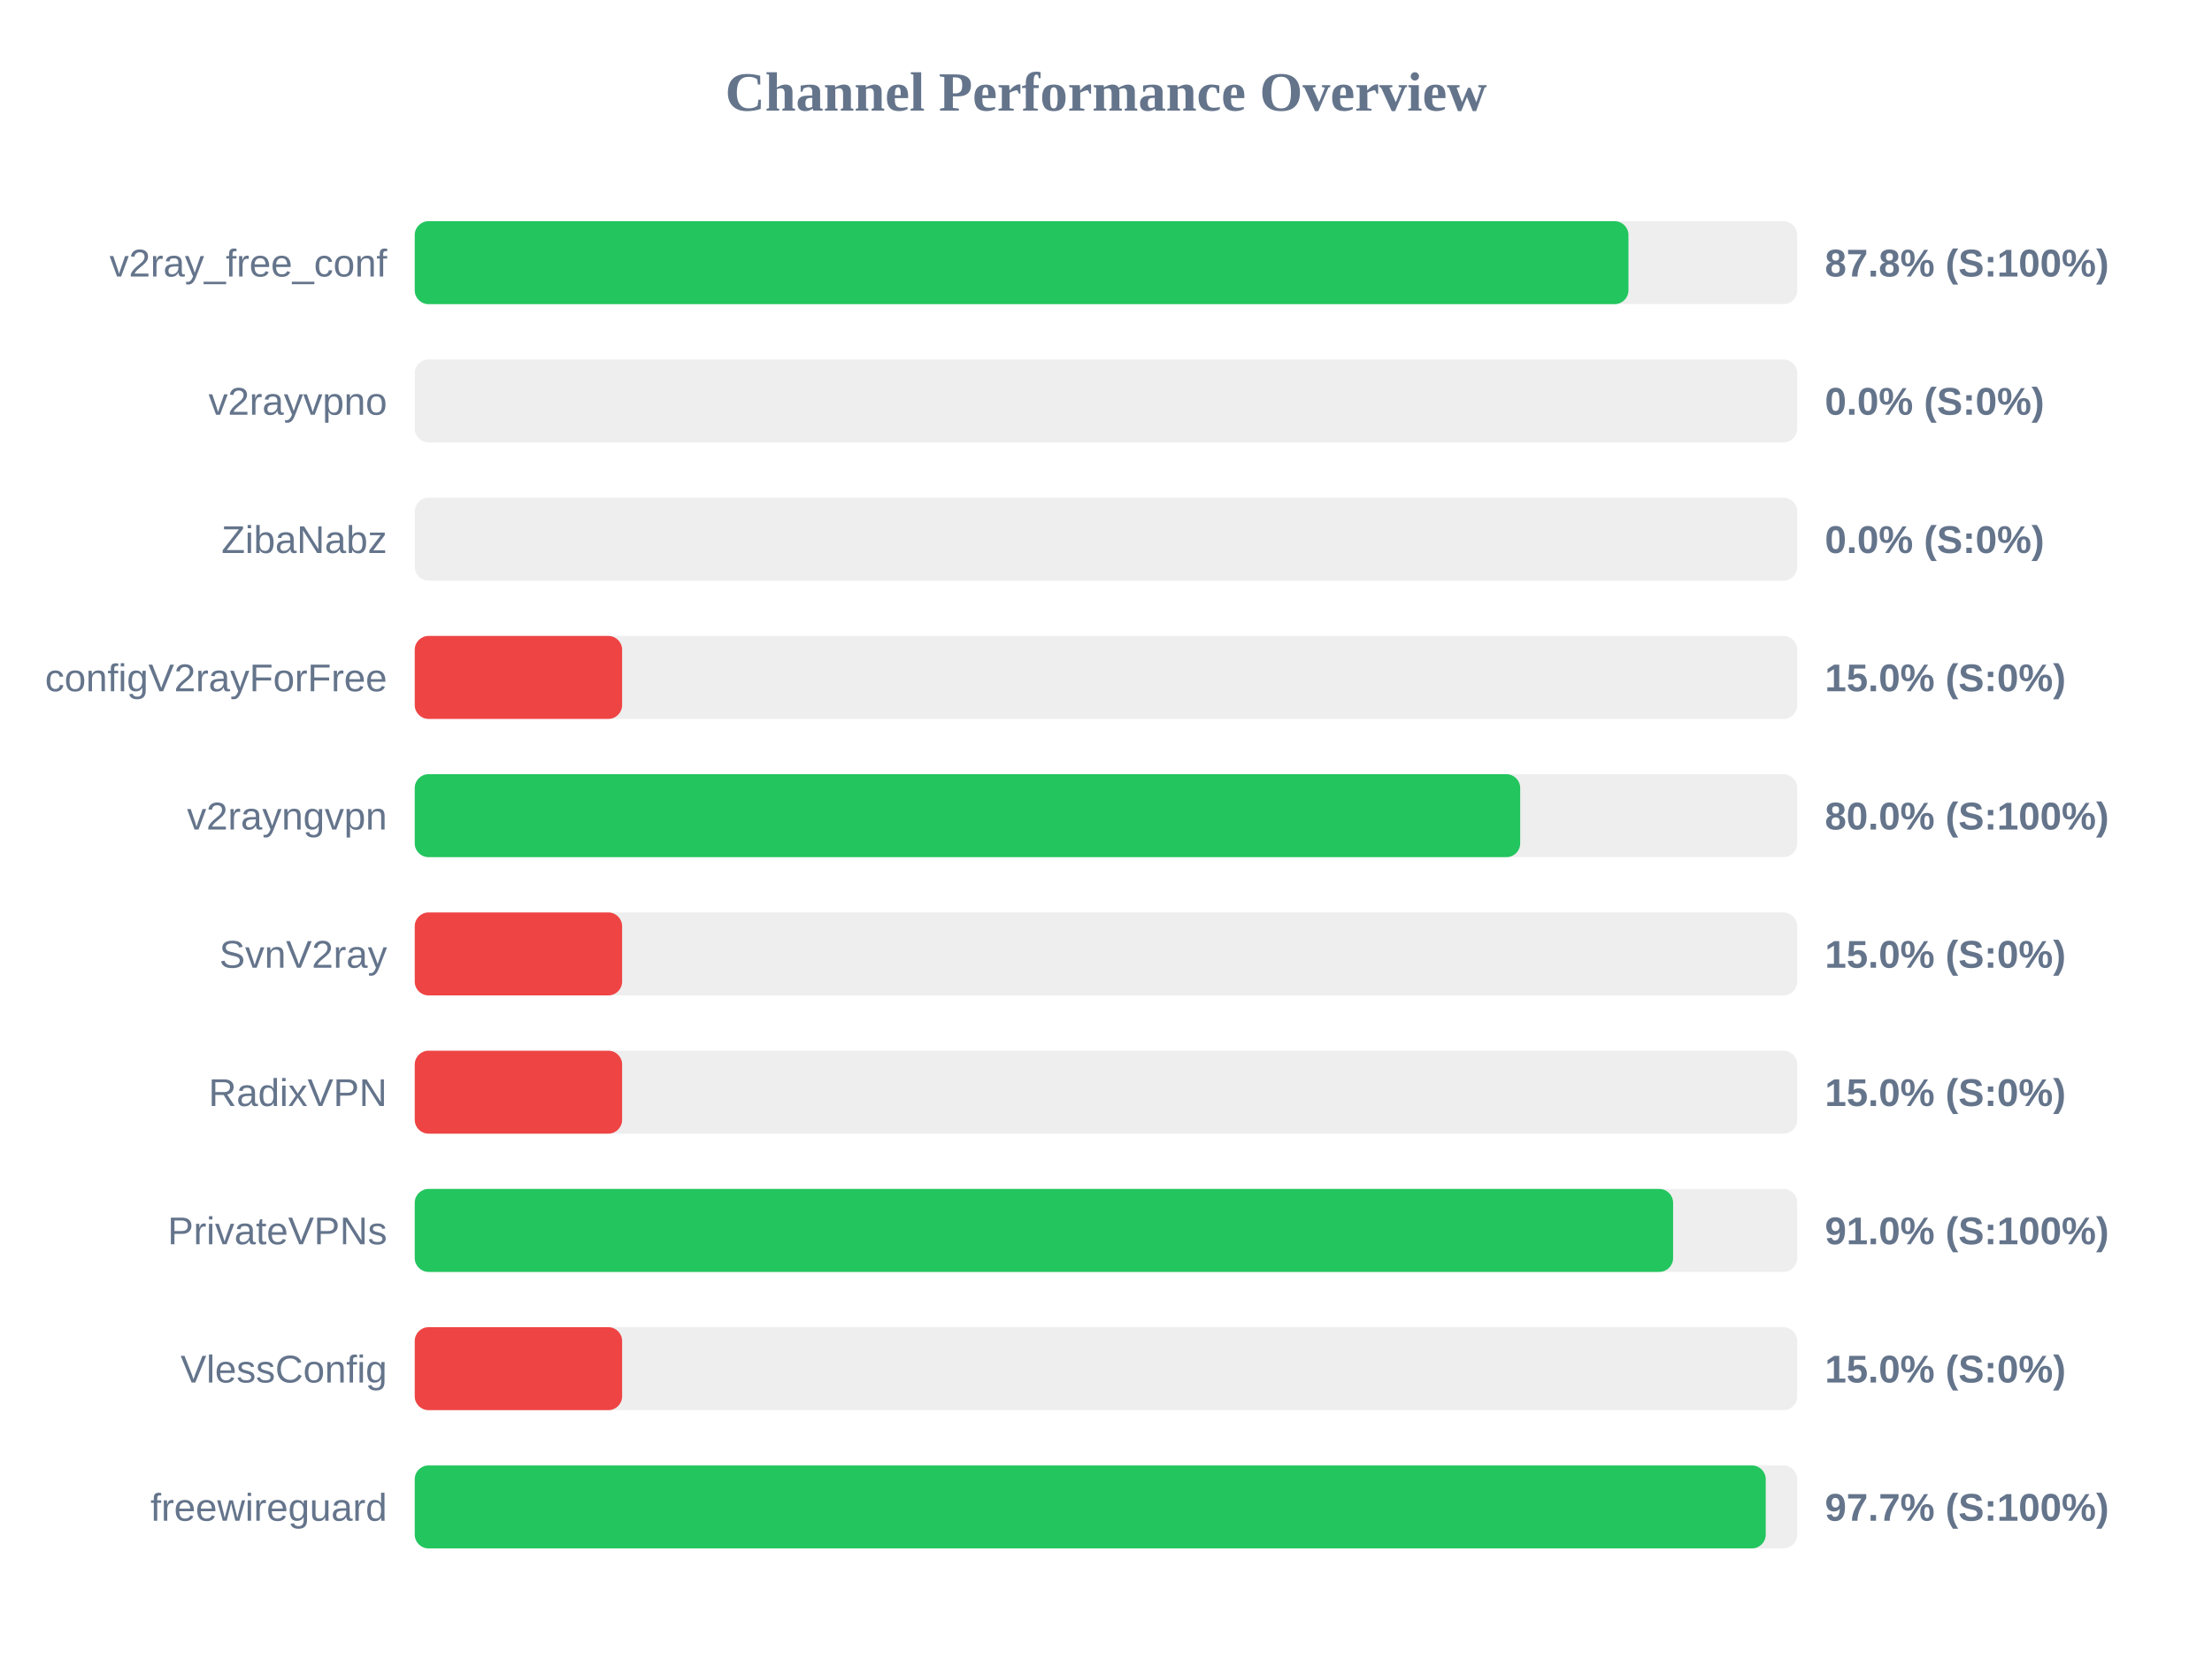
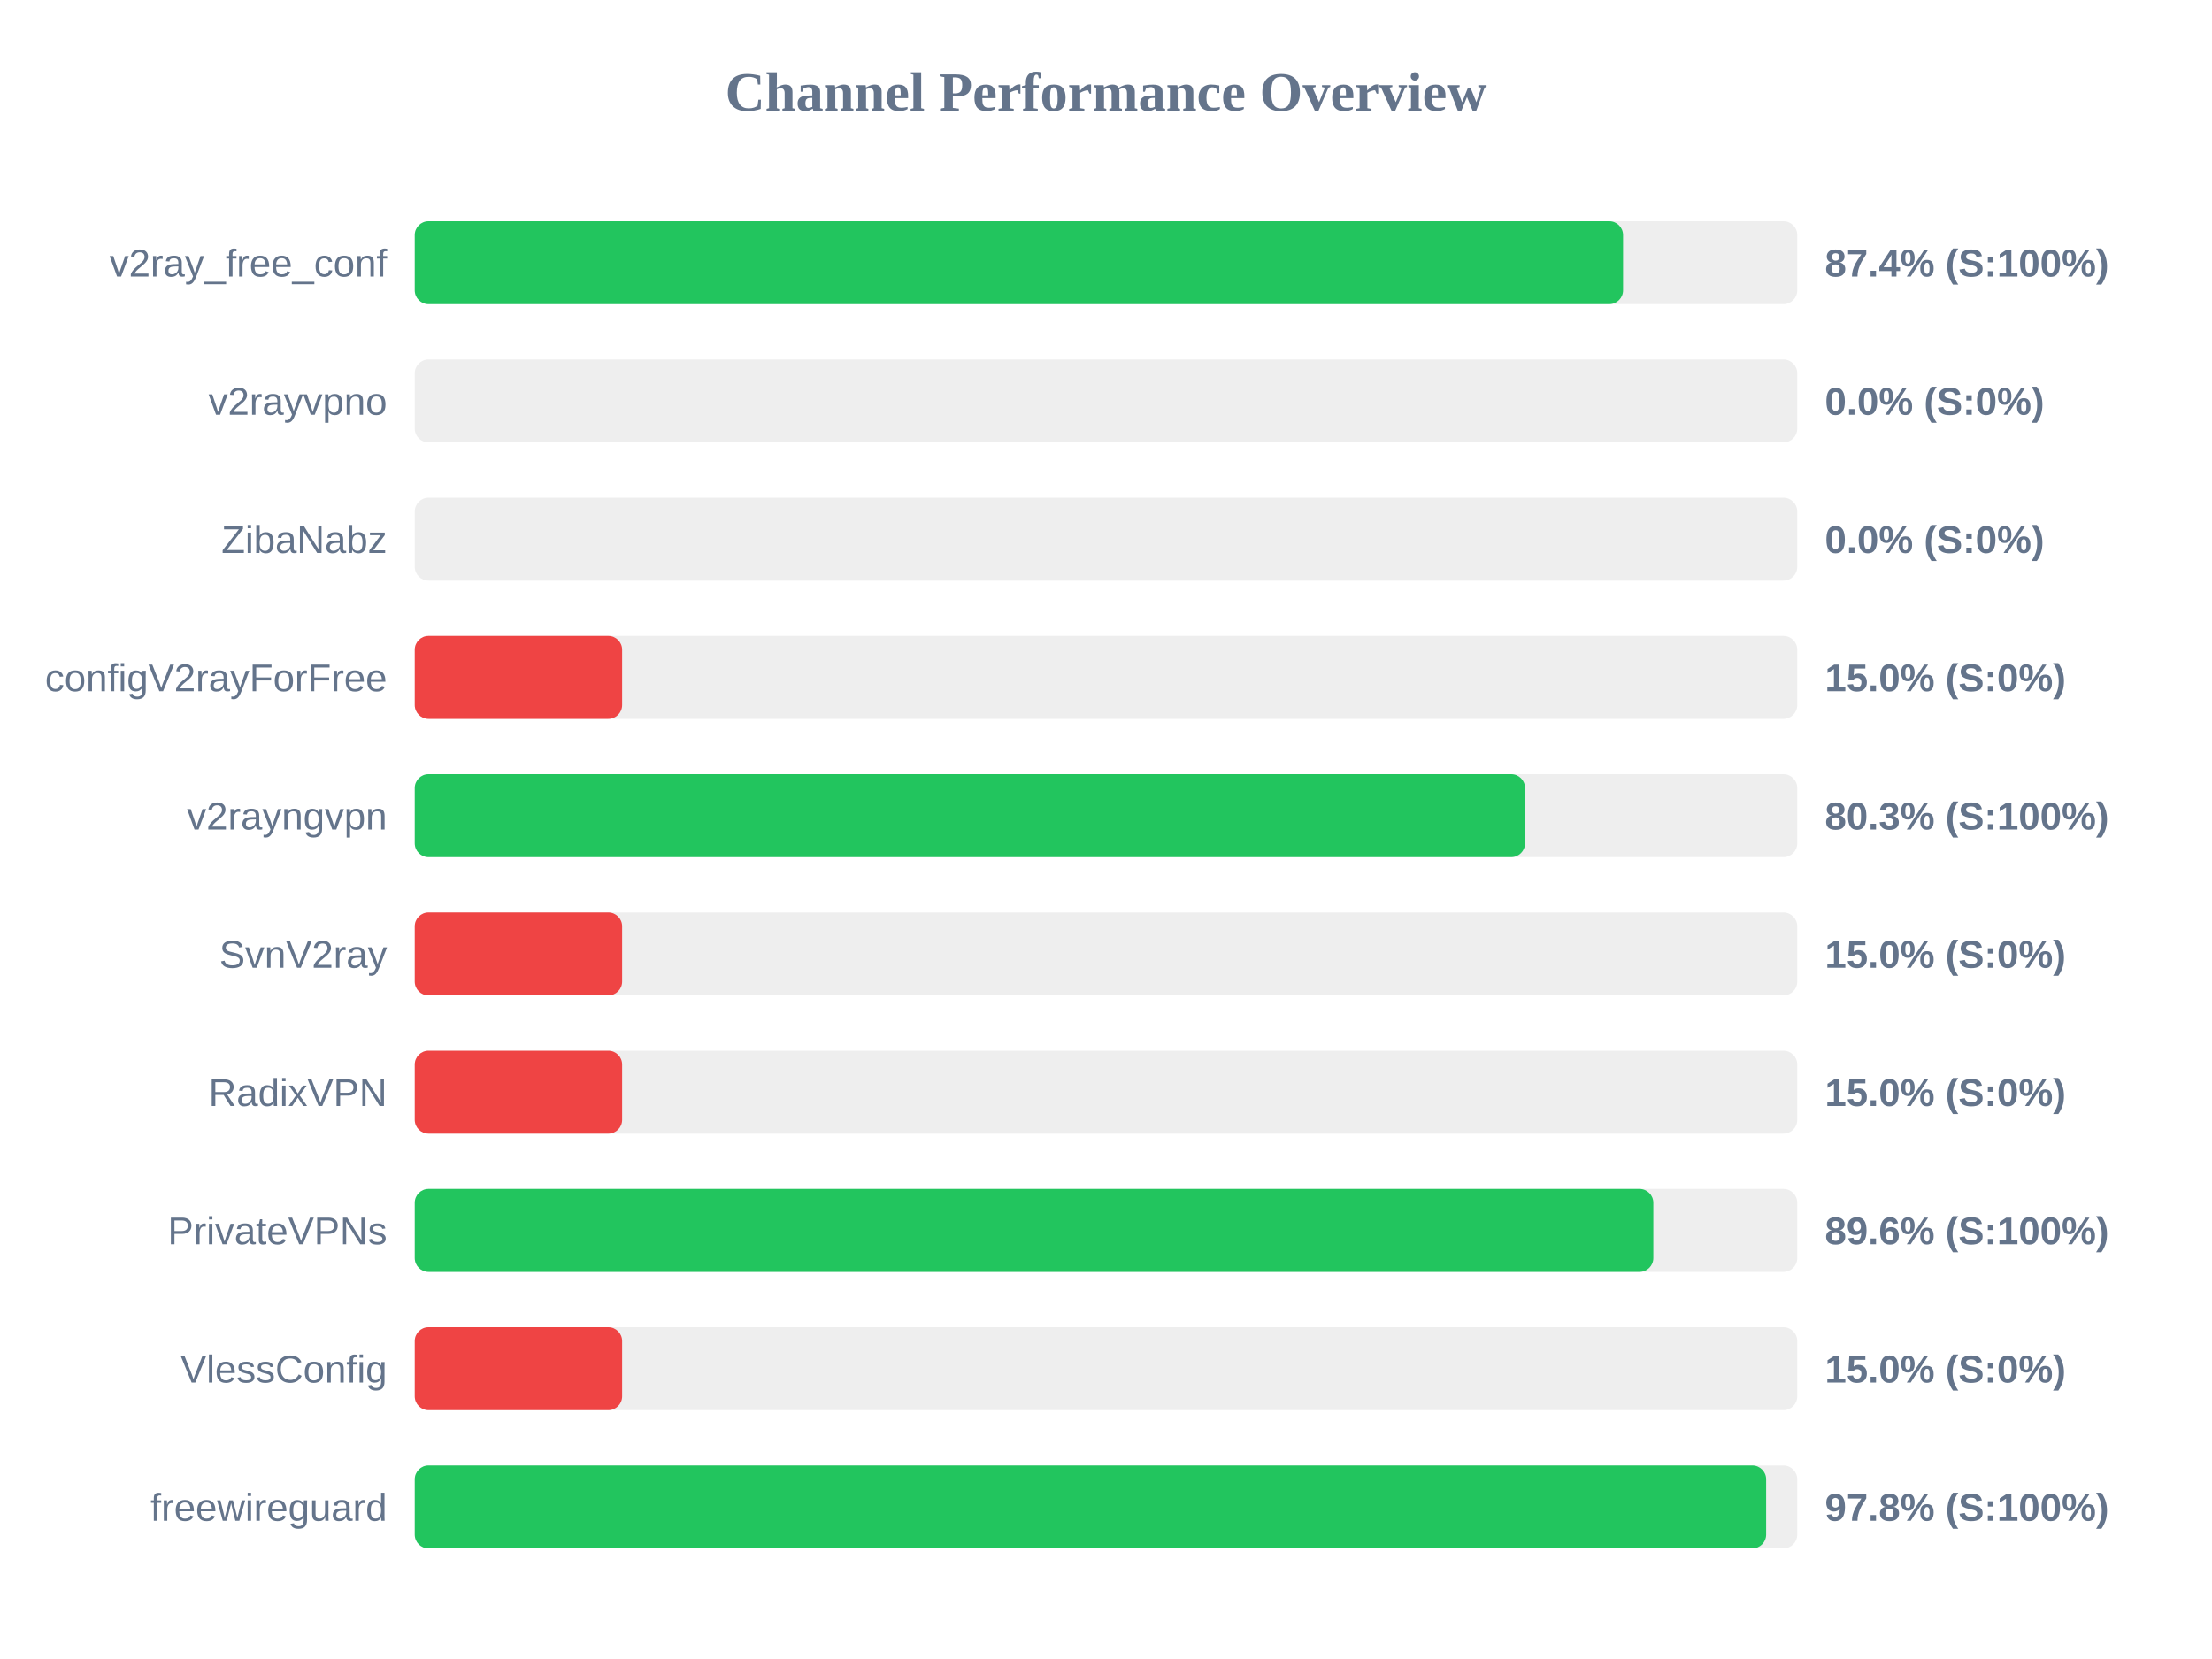
<svg xmlns="http://www.w3.org/2000/svg" width="800" height="600" version="1.1">
  <style>
        .row { font: 14px Arial; fill: #64748b; }
        .score { font: bold 14px Arial; fill: #64748b; }
    </style>
  <text x="400" y="40" text-anchor="middle" font-size="20px" font-weight="bold" fill="#64748b">Channel Performance Overview</text>
  <rect x="150" y="80" width="500" height="30" fill="#eee" rx="5" />
-   <rect x="150" y="80" width="438.95" height="30" fill="#22c55e" rx="5" />
+   <rect x="150" y="80" width="437.0" height="30" fill="#22c55e" rx="5" />
  <text x="140" y="100" text-anchor="end" class="row">v2ray_free_conf</text>
-   <text x="660" y="100" text-anchor="start" class="score">87.8% (S:100%)</text>
+   <text x="660" y="100" text-anchor="start" class="score">87.4% (S:100%)</text>
  <rect x="150" y="130" width="500" height="30" fill="#eee" rx="5" />
  <rect x="150" y="130" width="0.0" height="30" fill="#ef4444" rx="5" />
  <text x="140" y="150" text-anchor="end" class="row">v2rayvpno</text>
  <text x="660" y="150" text-anchor="start" class="score">0.0% (S:0%)</text>
  <rect x="150" y="180" width="500" height="30" fill="#eee" rx="5" />
  <rect x="150" y="180" width="0.0" height="30" fill="#ef4444" rx="5" />
  <text x="140" y="200" text-anchor="end" class="row">ZibaNabz</text>
  <text x="660" y="200" text-anchor="start" class="score">0.0% (S:0%)</text>
  <rect x="150" y="230" width="500" height="30" fill="#eee" rx="5" />
  <rect x="150" y="230" width="75.0" height="30" fill="#ef4444" rx="5" />
  <text x="140" y="250" text-anchor="end" class="row">configV2rayForFree</text>
  <text x="660" y="250" text-anchor="start" class="score">15.0% (S:0%)</text>
  <rect x="150" y="280" width="500" height="30" fill="#eee" rx="5" />
-   <rect x="150" y="280" width="399.8" height="30" fill="#22c55e" rx="5" />
+   <rect x="150" y="280" width="401.55" height="30" fill="#22c55e" rx="5" />
  <text x="140" y="300" text-anchor="end" class="row">v2rayngvpn</text>
-   <text x="660" y="300" text-anchor="start" class="score">80.0% (S:100%)</text>
+   <text x="660" y="300" text-anchor="start" class="score">80.3% (S:100%)</text>
  <rect x="150" y="330" width="500" height="30" fill="#eee" rx="5" />
  <rect x="150" y="330" width="75.0" height="30" fill="#ef4444" rx="5" />
  <text x="140" y="350" text-anchor="end" class="row">SvnV2ray</text>
  <text x="660" y="350" text-anchor="start" class="score">15.0% (S:0%)</text>
  <rect x="150" y="380" width="500" height="30" fill="#eee" rx="5" />
  <rect x="150" y="380" width="75.0" height="30" fill="#ef4444" rx="5" />
  <text x="140" y="400" text-anchor="end" class="row">RadixVPN</text>
  <text x="660" y="400" text-anchor="start" class="score">15.0% (S:0%)</text>
  <rect x="150" y="430" width="500" height="30" fill="#eee" rx="5" />
-   <rect x="150" y="430" width="455.1" height="30" fill="#22c55e" rx="5" />
+   <rect x="150" y="430" width="447.95" height="30" fill="#22c55e" rx="5" />
  <text x="140" y="450" text-anchor="end" class="row">PrivateVPNs</text>
-   <text x="660" y="450" text-anchor="start" class="score">91.0% (S:100%)</text>
+   <text x="660" y="450" text-anchor="start" class="score">89.6% (S:100%)</text>
  <rect x="150" y="480" width="500" height="30" fill="#eee" rx="5" />
  <rect x="150" y="480" width="75.0" height="30" fill="#ef4444" rx="5" />
  <text x="140" y="500" text-anchor="end" class="row">VlessConfig</text>
  <text x="660" y="500" text-anchor="start" class="score">15.0% (S:0%)</text>
  <rect x="150" y="530" width="500" height="30" fill="#eee" rx="5" />
-   <rect x="150" y="530" width="488.6" height="30" fill="#22c55e" rx="5" />
+   <rect x="150" y="530" width="488.75" height="30" fill="#22c55e" rx="5" />
  <text x="140" y="550" text-anchor="end" class="row">freewireguard</text>
-   <text x="660" y="550" text-anchor="start" class="score">97.7% (S:100%)</text>
+   <text x="660" y="550" text-anchor="start" class="score">97.8% (S:100%)</text>
</svg>
